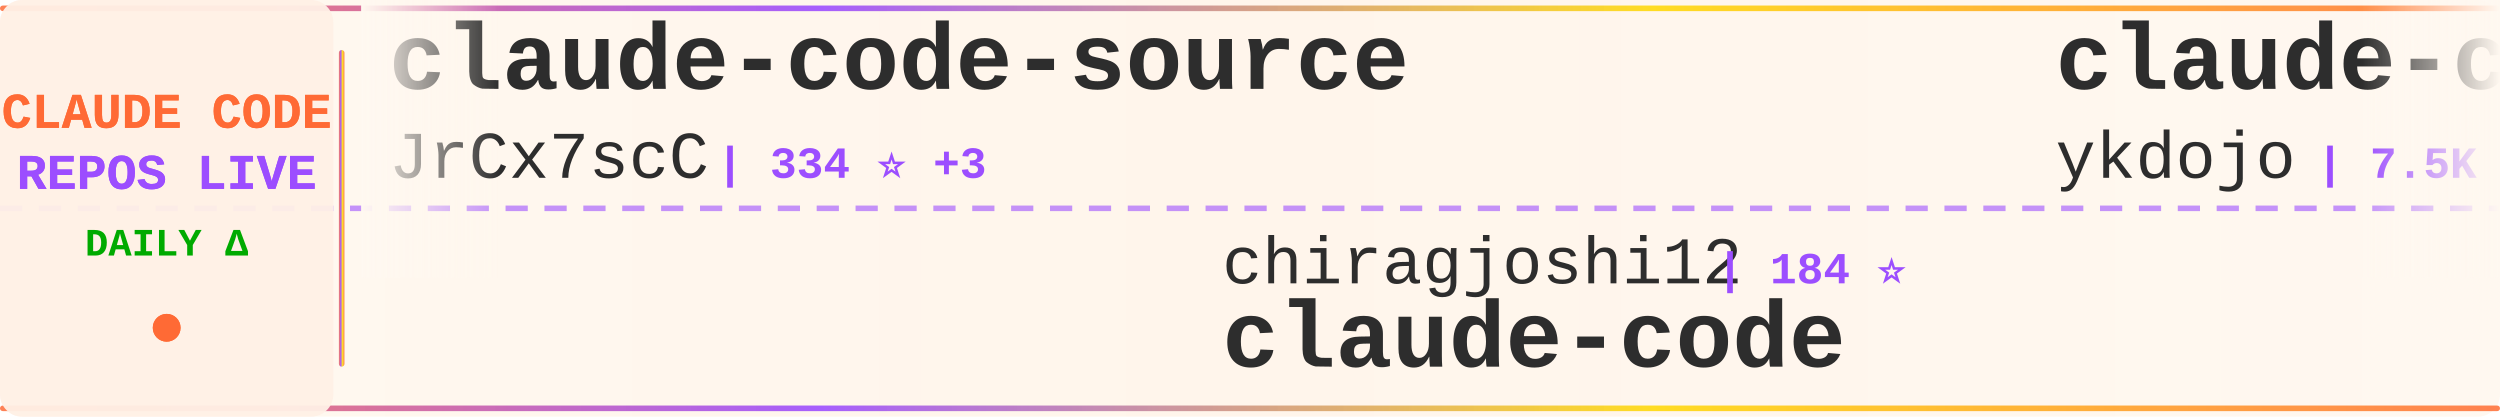
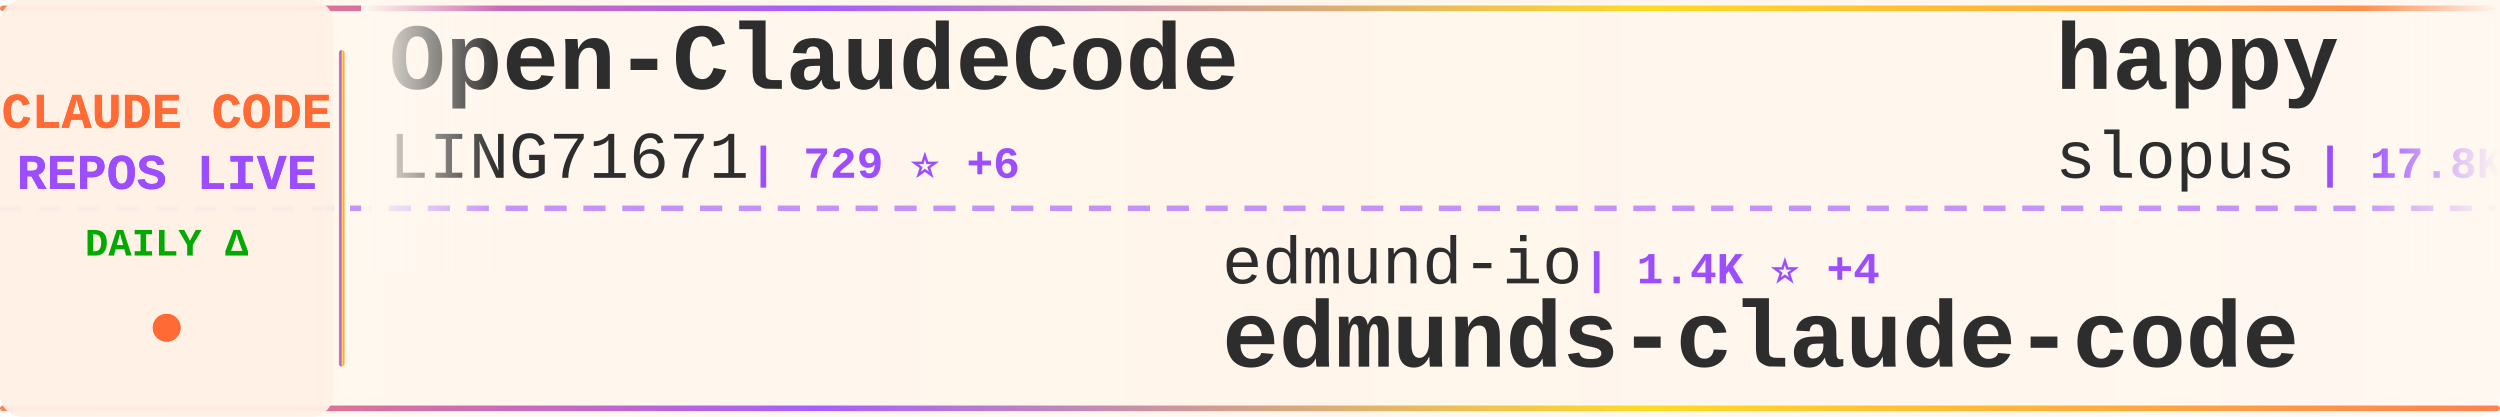
<svg xmlns="http://www.w3.org/2000/svg" width="900" height="150">
  <defs>
    <linearGradient id="tickerBg" x1="0%" y1="0%" x2="100%" y2="0%">
      <stop offset="0%" style="stop-color:#fff8f0;stop-opacity:0.98" />
      <stop offset="50%" style="stop-color:#fff5eb;stop-opacity:1" />
      <stop offset="100%" style="stop-color:#fff8f0;stop-opacity:0.98" />
    </linearGradient>
    <linearGradient id="borderGrad" x1="0%" y1="0%" x2="100%" y2="0%">
      <stop offset="0%" style="stop-color:#FF6B35;stop-opacity:0.85">
        <animate attributeName="stop-opacity" values="0.85;1;0.85" dur="2s" repeatCount="indefinite" />
      </stop>
      <stop offset="33%" style="stop-color:#9C4EFF;stop-opacity:0.9">
        <animate attributeName="stop-opacity" values="0.9;1;0.9" dur="2.2s" repeatCount="indefinite" />
      </stop>
      <stop offset="66%" style="stop-color:#FFD700;stop-opacity:0.85">
        <animate attributeName="stop-opacity" values="0.85;1;0.85" dur="1.8s" repeatCount="indefinite" />
      </stop>
      <stop offset="100%" style="stop-color:#FF6B35;stop-opacity:0.85">
        <animate attributeName="stop-opacity" values="0.85;1;0.85" dur="2s" repeatCount="indefinite" />
      </stop>
    </linearGradient>
    <filter id="textGlow">
      <feGaussianBlur stdDeviation="0.15" result="coloredBlur" />
      <feMerge>
        <feMergeNode in="coloredBlur" />
        <feMergeNode in="SourceGraphic" />
      </feMerge>
    </filter>
    <filter id="metricGlow">
      <feGaussianBlur stdDeviation="0.2" result="coloredBlur" />
      <feMerge>
        <feMergeNode in="coloredBlur" />
        <feMergeNode in="SourceGraphic" />
      </feMerge>
    </filter>
    <linearGradient id="leftFade" x1="0%" y1="0%" x2="100%" y2="0%">
      <stop offset="0%" style="stop-color:#fff8f0;stop-opacity:1" />
      <stop offset="100%" style="stop-color:#fff8f0;stop-opacity:0" />
    </linearGradient>
    <linearGradient id="rightFade" x1="0%" y1="0%" x2="100%" y2="0%">
      <stop offset="0%" style="stop-color:#fff8f0;stop-opacity:0" />
      <stop offset="100%" style="stop-color:#fff8f0;stop-opacity:1" />
    </linearGradient>
  </defs>
  <rect width="900" height="150" fill="url(#tickerBg)" rx="8" />
  <rect x="0" y="2" width="900" height="2" fill="url(#borderGrad)" rx="1" />
  <rect x="0" y="146" width="900" height="2" fill="url(#borderGrad)" rx="1" />
  <line x1="0" y1="75" x2="900" y2="75" stroke="#9C4EFF" stroke-width="2" stroke-dasharray="8 6" opacity="0.6" />
  <rect x="0" y="0" width="120" height="150" fill="#fff0e6" opacity="0.95" rx="8" />
  <text x="60" y="46" font-family="'Courier New', monospace" font-size="18" font-weight="bold" fill="#FF6B35" text-anchor="middle" filter="url(#textGlow)">
    CLAUDE CODE
  </text>
  <text x="60" y="68" font-family="'Courier New', monospace" font-size="18" font-weight="bold" fill="#9C4EFF" text-anchor="middle" filter="url(#textGlow)">
    REPOS LIVE
  </text>
  <text x="60" y="92" font-family="'Courier New', monospace" font-size="14" font-weight="bold" fill="#00aa00" text-anchor="middle">
    DAILY Δ
  </text>
  <circle cx="60" cy="118" r="5" fill="#FF6B35" filter="url(#metricGlow)">
    <animate attributeName="r" values="4;6;4" dur="1.5s" repeatCount="indefinite" />
    <animate attributeName="opacity" values="0.6;1;0.6" dur="1.5s" repeatCount="indefinite" />
  </circle>
  <rect x="122" y="18" width="2" height="114" fill="url(#borderGrad)" rx="1" />
  <clipPath id="tickerClip">
    <rect x="130" y="0" width="770" height="150" />
  </clipPath>
  <g clip-path="url(#tickerClip)">
    <g id="tickerItems">
      <animateTransform attributeName="transform" attributeType="XML" type="translate" from="0 0" to="-3000 0" dur="54s" repeatCount="indefinite" />
      <g transform="translate(0, 0)">
-         <text x="140" y="32" font-family="'Courier New', monospace" font-size="34" font-weight="bold" fill="#2d2d2d">claude-code-source</text>
-         <text x="140" y="64" font-family="'Courier New', monospace" font-size="24" font-weight="normal" fill="#2d2d2d" opacity="1.0">JrCx7scC</text>
-         <text x="258" y="64" font-family="'Courier New', monospace" font-size="16" font-weight="bold" fill="#9C4EFF"> | 334 ⭐ +3</text>
+         <text x="140" y="32" font-family="'Courier New', monospace" font-size="34" font-weight="bold" fill="#2d2d2d">Open-ClaudeCode</text>
+         <text x="140" y="64" font-family="'Courier New', monospace" font-size="24" font-weight="normal" fill="#2d2d2d" opacity="1.0">LING71671</text>
+         <text x="270" y="64" font-family="'Courier New', monospace" font-size="16" font-weight="bold" fill="#9C4EFF"> | 729 ⭐ +6</text>
      </g>
      <g transform="translate(300, 0)">
-         <text x="140" y="102" font-family="'Courier New', monospace" font-size="24" font-weight="normal" fill="#2d2d2d" opacity="1.0">chiragjoshi12</text>
-         <text x="318" y="102" font-family="'Courier New', monospace" font-size="16" font-weight="bold" fill="#9C4EFF"> | 184 ⭐</text>
-         <text x="140" y="132" font-family="'Courier New', monospace" font-size="34" font-weight="bold" fill="#2d2d2d">claude-code</text>
+         <text x="140" y="102" font-family="'Courier New', monospace" font-size="24" font-weight="normal" fill="#2d2d2d" opacity="1.0">edmund-io</text>
+         <text x="270" y="102" font-family="'Courier New', monospace" font-size="16" font-weight="bold" fill="#9C4EFF"> | 1.4K ⭐ +4</text>
+         <text x="140" y="132" font-family="'Courier New', monospace" font-size="34" font-weight="bold" fill="#2d2d2d">edmunds-claude-code</text>
      </g>
      <g transform="translate(600, 0)">
-         <text x="140" y="32" font-family="'Courier New', monospace" font-size="34" font-weight="bold" fill="#2d2d2d">claude-code-tips</text>
-         <text x="140" y="64" font-family="'Courier New', monospace" font-size="24" font-weight="normal" fill="#2d2d2d" opacity="1.0">ykdojo</text>
-         <text x="234" y="64" font-family="'Courier New', monospace" font-size="16" font-weight="bold" fill="#9C4EFF"> | 7.5K ⭐ +96</text>
+         <text x="140" y="32" font-family="'Courier New', monospace" font-size="34" font-weight="bold" fill="#2d2d2d">happy</text>
+         <text x="140" y="64" font-family="'Courier New', monospace" font-size="24" font-weight="normal" fill="#2d2d2d" opacity="1.0">slopus</text>
+         <text x="234" y="64" font-family="'Courier New', monospace" font-size="16" font-weight="bold" fill="#9C4EFF"> | 17.8K ⭐ +84</text>
      </g>
      <g transform="translate(900, 0)">
-         <text x="140" y="102" font-family="'Courier New', monospace" font-size="24" font-weight="normal" fill="#2d2d2d" opacity="1.0">NanmiCoder</text>
-         <text x="282" y="102" font-family="'Courier New', monospace" font-size="16" font-weight="bold" fill="#9C4EFF"> | 5.9K ⭐ +58</text>
-         <text x="140" y="132" font-family="'Courier New', monospace" font-size="34" font-weight="bold" fill="#2d2d2d">cc-haha</text>
+         <text x="140" y="102" font-family="'Courier New', monospace" font-size="24" font-weight="normal" fill="#2d2d2d" opacity="1.0">shareAI-lab</text>
+         <text x="294" y="102" font-family="'Courier New', monospace" font-size="16" font-weight="bold" fill="#9C4EFF"> | 52.3K ⭐ +547</text>
+         <text x="140" y="132" font-family="'Courier New', monospace" font-size="34" font-weight="bold" fill="#2d2d2d">learn-claude-code</text>
      </g>
      <g transform="translate(1200, 0)">
-         <text x="140" y="32" font-family="'Courier New', monospace" font-size="34" font-weight="bold" fill="#2d2d2d">claude-code-settings</text>
-         <text x="140" y="64" font-family="'Courier New', monospace" font-size="24" font-weight="normal" fill="#2d2d2d" opacity="1.0">feiskyer</text>
-         <text x="258" y="64" font-family="'Courier New', monospace" font-size="16" font-weight="bold" fill="#9C4EFF"> | 1.4K ⭐ +1</text>
+         <text x="140" y="32" font-family="'Courier New', monospace" font-size="34" font-weight="bold" fill="#2d2d2d">claude-code-rust</text>
+         <text x="140" y="64" font-family="'Courier New', monospace" font-size="24" font-weight="normal" fill="#2d2d2d" opacity="1.0">lorryjovens-hub</text>
+         <text x="342" y="64" font-family="'Courier New', monospace" font-size="16" font-weight="bold" fill="#9C4EFF"> | 1.3K ⭐ +21</text>
      </g>
      <g transform="translate(1500, 0)">
-         <text x="140" y="102" font-family="'Courier New', monospace" font-size="24" font-weight="normal" fill="#2d2d2d" opacity="1.0">777genius</text>
-         <text x="270" y="102" font-family="'Courier New', monospace" font-size="16" font-weight="bold" fill="#9C4EFF"> | 894 ⭐</text>
-         <text x="140" y="132" font-family="'Courier New', monospace" font-size="34" font-weight="bold" fill="#2d2d2d">claude-code-source-code</text>
+         <text x="140" y="102" font-family="'Courier New', monospace" font-size="24" font-weight="normal" fill="#2d2d2d" opacity="1.0">garrytan</text>
+         <text x="258" y="102" font-family="'Courier New', monospace" font-size="16" font-weight="bold" fill="#9C4EFF"> | 70.7K ⭐ +788</text>
+         <text x="140" y="132" font-family="'Courier New', monospace" font-size="34" font-weight="bold" fill="#2d2d2d">gstack</text>
      </g>
      <g transform="translate(1800, 0)">
-         <text x="140" y="32" font-family="'Courier New', monospace" font-size="34" font-weight="bold" fill="#2d2d2d">claude-code-reverse</text>
-         <text x="140" y="64" font-family="'Courier New', monospace" font-size="24" font-weight="normal" fill="#2d2d2d" opacity="1.0">Yuyz0112</text>
-         <text x="258" y="64" font-family="'Courier New', monospace" font-size="16" font-weight="bold" fill="#9C4EFF"> | 2.3K ⭐</text>
+         <text x="140" y="32" font-family="'Courier New', monospace" font-size="34" font-weight="bold" fill="#2d2d2d">claude-code</text>
+         <text x="140" y="64" font-family="'Courier New', monospace" font-size="24" font-weight="normal" fill="#2d2d2d" opacity="1.0">VineeTagarwaL-code</text>
+         <text x="378" y="64" font-family="'Courier New', monospace" font-size="16" font-weight="bold" fill="#9C4EFF"> | 270 ⭐ +1</text>
      </g>
      <g transform="translate(2100, 0)">
-         <text x="140" y="102" font-family="'Courier New', monospace" font-size="24" font-weight="normal" fill="#2d2d2d" opacity="1.0">ding113</text>
-         <text x="246" y="102" font-family="'Courier New', monospace" font-size="16" font-weight="bold" fill="#9C4EFF"> | 2.4K ⭐ +5</text>
-         <text x="140" y="132" font-family="'Courier New', monospace" font-size="34" font-weight="bold" fill="#2d2d2d">claude-code-hub</text>
+         <text x="140" y="102" font-family="'Courier New', monospace" font-size="24" font-weight="normal" fill="#2d2d2d" opacity="1.0">ChrisWiles</text>
+         <text x="282" y="102" font-family="'Courier New', monospace" font-size="16" font-weight="bold" fill="#9C4EFF"> | 5.8K ⭐ +5</text>
+         <text x="140" y="132" font-family="'Courier New', monospace" font-size="34" font-weight="bold" fill="#2d2d2d">claude-code-showcase</text>
      </g>
      <g transform="translate(2400, 0)">
-         <text x="140" y="32" font-family="'Courier New', monospace" font-size="34" font-weight="bold" fill="#2d2d2d">learn-claude-code</text>
-         <text x="140" y="64" font-family="'Courier New', monospace" font-size="24" font-weight="normal" fill="#2d2d2d" opacity="1.0">shareAI-lab</text>
-         <text x="294" y="64" font-family="'Courier New', monospace" font-size="16" font-weight="bold" fill="#9C4EFF"> | 52.2K ⭐ +462</text>
+         <text x="140" y="32" font-family="'Courier New', monospace" font-size="34" font-weight="bold" fill="#2d2d2d">claude-code-source-code-...</text>
+         <text x="140" y="64" font-family="'Courier New', monospace" font-size="24" font-weight="normal" fill="#2d2d2d" opacity="1.0">ghuntley</text>
+         <text x="258" y="64" font-family="'Courier New', monospace" font-size="16" font-weight="bold" fill="#9C4EFF"> | 972 ⭐</text>
      </g>
      <g transform="translate(2700, 0)">
-         <text x="140" y="102" font-family="'Courier New', monospace" font-size="24" font-weight="normal" fill="#2d2d2d" opacity="1.0">alirezarezvani</text>
-         <text x="330" y="102" font-family="'Courier New', monospace" font-size="16" font-weight="bold" fill="#9C4EFF"> | 10.7K ⭐ +167</text>
-         <text x="140" y="132" font-family="'Courier New', monospace" font-size="34" font-weight="bold" fill="#2d2d2d">claude-skills</text>
+         <text x="140" y="102" font-family="'Courier New', monospace" font-size="24" font-weight="normal" fill="#2d2d2d" opacity="1.0">paoloanzn</text>
+         <text x="270" y="102" font-family="'Courier New', monospace" font-size="16" font-weight="bold" fill="#9C4EFF"> | 7.7K ⭐ +41</text>
+         <text x="140" y="132" font-family="'Courier New', monospace" font-size="34" font-weight="bold" fill="#2d2d2d">free-code</text>
      </g>
      <g transform="translate(3000, 0)">
-         <text x="140" y="32" font-family="'Courier New', monospace" font-size="34" font-weight="bold" fill="#2d2d2d">claude-code-source</text>
-         <text x="140" y="64" font-family="'Courier New', monospace" font-size="24" font-weight="normal" fill="#2d2d2d" opacity="1.0">JrCx7scC</text>
-         <text x="258" y="64" font-family="'Courier New', monospace" font-size="16" font-weight="bold" fill="#9C4EFF"> | 334 ⭐ +3</text>
+         <text x="140" y="32" font-family="'Courier New', monospace" font-size="34" font-weight="bold" fill="#2d2d2d">Open-ClaudeCode</text>
+         <text x="140" y="64" font-family="'Courier New', monospace" font-size="24" font-weight="normal" fill="#2d2d2d" opacity="1.0">LING71671</text>
+         <text x="270" y="64" font-family="'Courier New', monospace" font-size="16" font-weight="bold" fill="#9C4EFF"> | 729 ⭐ +6</text>
      </g>
      <g transform="translate(3300, 0)">
-         <text x="140" y="102" font-family="'Courier New', monospace" font-size="24" font-weight="normal" fill="#2d2d2d" opacity="1.0">chiragjoshi12</text>
-         <text x="318" y="102" font-family="'Courier New', monospace" font-size="16" font-weight="bold" fill="#9C4EFF"> | 184 ⭐</text>
-         <text x="140" y="132" font-family="'Courier New', monospace" font-size="34" font-weight="bold" fill="#2d2d2d">claude-code</text>
+         <text x="140" y="102" font-family="'Courier New', monospace" font-size="24" font-weight="normal" fill="#2d2d2d" opacity="1.0">edmund-io</text>
+         <text x="270" y="102" font-family="'Courier New', monospace" font-size="16" font-weight="bold" fill="#9C4EFF"> | 1.4K ⭐ +4</text>
+         <text x="140" y="132" font-family="'Courier New', monospace" font-size="34" font-weight="bold" fill="#2d2d2d">edmunds-claude-code</text>
      </g>
      <g transform="translate(3600, 0)">
-         <text x="140" y="32" font-family="'Courier New', monospace" font-size="34" font-weight="bold" fill="#2d2d2d">claude-code-tips</text>
-         <text x="140" y="64" font-family="'Courier New', monospace" font-size="24" font-weight="normal" fill="#2d2d2d" opacity="1.0">ykdojo</text>
-         <text x="234" y="64" font-family="'Courier New', monospace" font-size="16" font-weight="bold" fill="#9C4EFF"> | 7.5K ⭐ +96</text>
+         <text x="140" y="32" font-family="'Courier New', monospace" font-size="34" font-weight="bold" fill="#2d2d2d">happy</text>
+         <text x="140" y="64" font-family="'Courier New', monospace" font-size="24" font-weight="normal" fill="#2d2d2d" opacity="1.0">slopus</text>
+         <text x="234" y="64" font-family="'Courier New', monospace" font-size="16" font-weight="bold" fill="#9C4EFF"> | 17.8K ⭐ +84</text>
      </g>
      <g transform="translate(3900, 0)">
-         <text x="140" y="102" font-family="'Courier New', monospace" font-size="24" font-weight="normal" fill="#2d2d2d" opacity="1.0">NanmiCoder</text>
-         <text x="282" y="102" font-family="'Courier New', monospace" font-size="16" font-weight="bold" fill="#9C4EFF"> | 5.9K ⭐ +58</text>
-         <text x="140" y="132" font-family="'Courier New', monospace" font-size="34" font-weight="bold" fill="#2d2d2d">cc-haha</text>
+         <text x="140" y="102" font-family="'Courier New', monospace" font-size="24" font-weight="normal" fill="#2d2d2d" opacity="1.0">shareAI-lab</text>
+         <text x="294" y="102" font-family="'Courier New', monospace" font-size="16" font-weight="bold" fill="#9C4EFF"> | 52.3K ⭐ +547</text>
+         <text x="140" y="132" font-family="'Courier New', monospace" font-size="34" font-weight="bold" fill="#2d2d2d">learn-claude-code</text>
      </g>
    </g>
  </g>
  <rect x="130" y="0" width="50" height="100" fill="url(#leftFade)" />
  <rect x="850" y="0" width="50" height="100" fill="url(#rightFade)" />
</svg>
